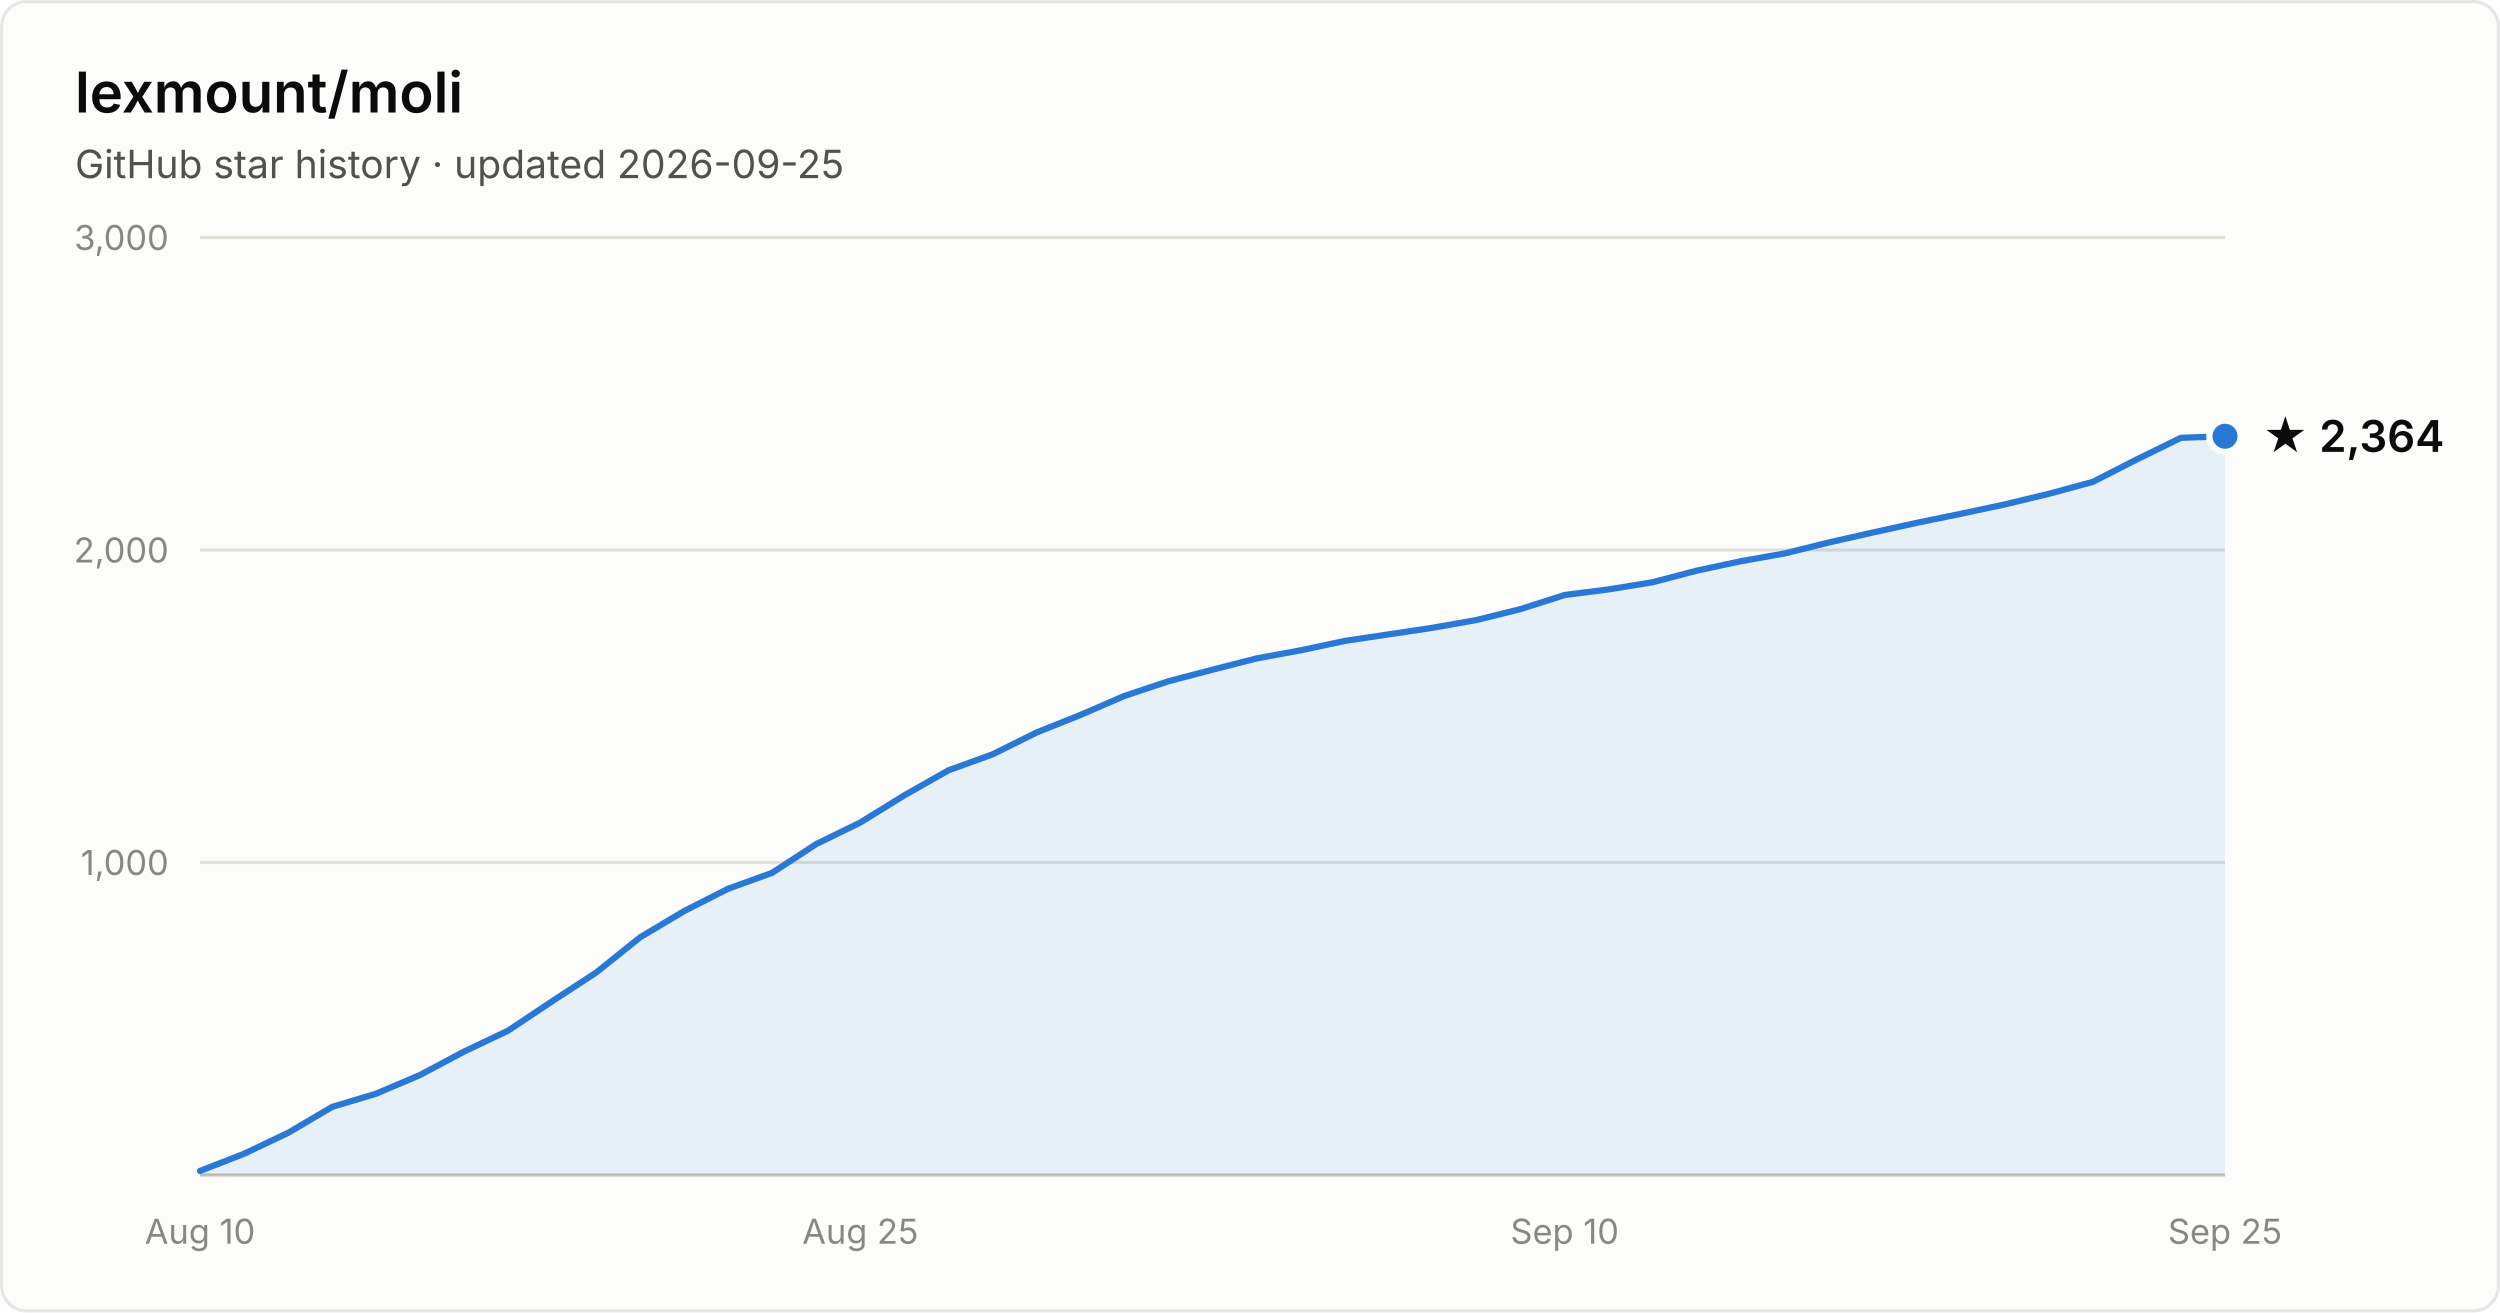
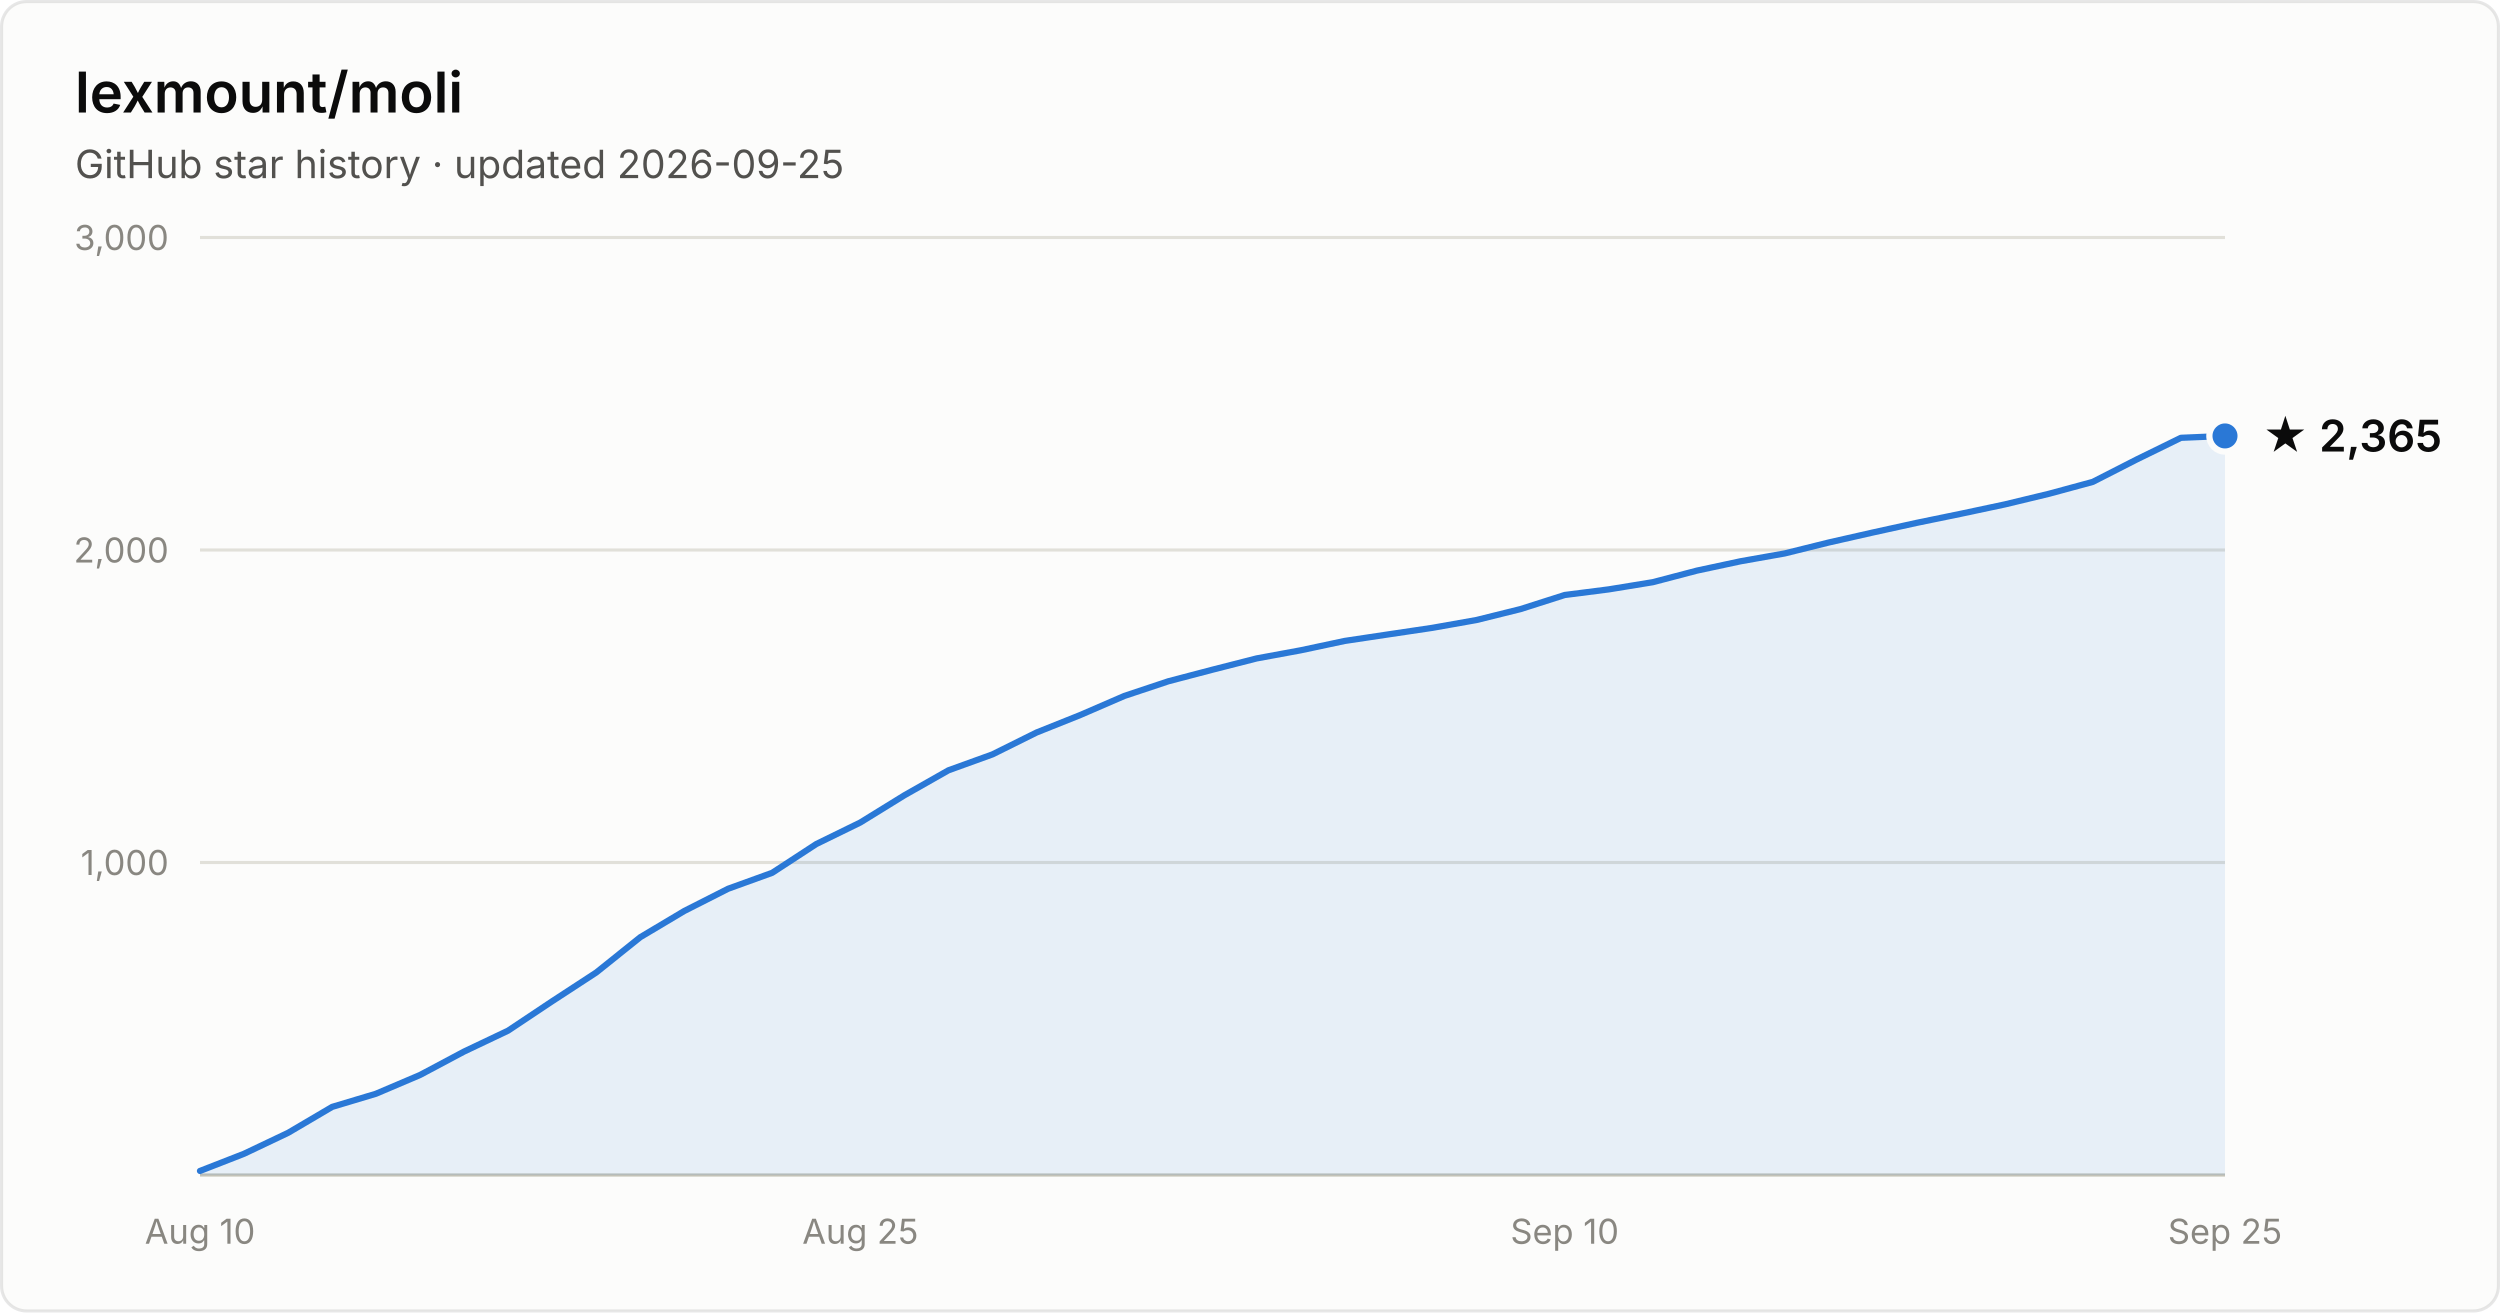
- <svg xmlns="http://www.w3.org/2000/svg" width="800" height="420" viewBox="0 0 800 420" font-family="system-ui, -apple-system, Segoe UI, sans-serif" role="img" aria-label="Star history of lexmount/moli: 2,364 stars as of 2026-09-25">
+ <svg xmlns="http://www.w3.org/2000/svg" width="800" height="420" viewBox="0 0 800 420" font-family="system-ui, -apple-system, Segoe UI, sans-serif" role="img" aria-label="Star history of lexmount/moli: 2,365 stars as of 2026-09-25">
  <rect x="0.5" y="0.5" width="799" height="419" rx="8" fill="#fcfcfb" stroke="rgba(11,11,11,0.10)" />
  <text x="24" y="36" fill="#0b0b0b" font-size="18" font-weight="600">lexmount/moli</text>
  <text x="24" y="57" fill="#52514e" font-size="12.5">GitHub star history · updated 2026-09-25</text>
  <line x1="64" y1="276.0" x2="712" y2="276.0" stroke="#e1e0d9" stroke-width="1" />
  <text x="54" y="280.0" text-anchor="end" fill="#898781" font-size="11" style="font-variant-numeric:tabular-nums">1,000</text>
  <line x1="64" y1="176.0" x2="712" y2="176.0" stroke="#e1e0d9" stroke-width="1" />
  <text x="54" y="180.0" text-anchor="end" fill="#898781" font-size="11" style="font-variant-numeric:tabular-nums">2,000</text>
  <line x1="64" y1="76.0" x2="712" y2="76.0" stroke="#e1e0d9" stroke-width="1" />
  <text x="54" y="80.0" text-anchor="end" fill="#898781" font-size="11" style="font-variant-numeric:tabular-nums">3,000</text>
  <line x1="64" y1="376" x2="712" y2="376" stroke="#c3c2b7" stroke-width="1" />
  <text x="64.0" y="398" text-anchor="middle" fill="#898781" font-size="11" style="font-variant-numeric:tabular-nums">Aug 10</text>
  <text x="275.3" y="398" text-anchor="middle" fill="#898781" font-size="11" style="font-variant-numeric:tabular-nums">Aug 25</text>
  <text x="500.7" y="398" text-anchor="middle" fill="#898781" font-size="11" style="font-variant-numeric:tabular-nums">Sep 10</text>
  <text x="712.0" y="398" text-anchor="middle" fill="#898781" font-size="11" style="font-variant-numeric:tabular-nums">Sep 25</text>
-   <path d="M64.0 374.7 L78.1 369.2 L92.2 362.5 L106.3 354.2 L120.3 350.0 L134.4 344.0 L148.5 336.5 L162.6 329.8 L176.7 320.4 L190.8 311.2 L204.9 299.9 L219.0 291.5 L233.0 284.4 L247.1 279.3 L261.2 270.1 L275.3 263.2 L289.4 254.5 L303.5 246.5 L317.6 241.4 L331.7 234.4 L345.7 228.8 L359.8 222.7 L373.9 218.0 L388.0 214.3 L402.1 210.7 L416.2 208.1 L430.3 205.1 L444.3 203.0 L458.4 200.9 L472.5 198.4 L486.6 194.9 L500.7 190.4 L514.8 188.6 L528.9 186.3 L543.0 182.6 L557.0 179.6 L571.1 177.1 L585.2 173.6 L599.3 170.4 L613.4 167.3 L627.5 164.4 L641.6 161.4 L655.7 158.0 L669.7 154.2 L683.8 147.0 L697.9 140.1 L712.0 139.6 L712.0 376 L64.0 376 Z" fill="#2a78d6" fill-opacity="0.1" />
-   <path d="M64.0 374.7 L78.1 369.2 L92.2 362.5 L106.3 354.2 L120.3 350.0 L134.4 344.0 L148.5 336.5 L162.6 329.8 L176.7 320.4 L190.8 311.2 L204.9 299.9 L219.0 291.5 L233.0 284.4 L247.1 279.3 L261.2 270.1 L275.3 263.2 L289.4 254.5 L303.5 246.5 L317.6 241.4 L331.7 234.4 L345.7 228.8 L359.8 222.7 L373.9 218.0 L388.0 214.3 L402.1 210.7 L416.2 208.1 L430.3 205.1 L444.3 203.0 L458.4 200.9 L472.5 198.4 L486.6 194.9 L500.7 190.4 L514.8 188.6 L528.9 186.3 L543.0 182.6 L557.0 179.6 L571.1 177.1 L585.2 173.6 L599.3 170.4 L613.4 167.3 L627.5 164.4 L641.6 161.4 L655.7 158.0 L669.7 154.2 L683.8 147.0 L697.9 140.1 L712.0 139.6" fill="none" stroke="#2a78d6" stroke-width="2" stroke-linejoin="round" stroke-linecap="round" />
-   <circle cx="712.0" cy="139.6" r="5" fill="#2a78d6" stroke="#fcfcfb" stroke-width="2" />
-   <text x="724.0" y="144.6" fill="#0b0b0b" font-size="14" font-weight="600">★ 2,364</text>
+   <path d="M64.0 374.7 L78.1 369.2 L92.2 362.5 L106.3 354.2 L120.3 350.0 L134.4 344.0 L148.5 336.5 L162.6 329.8 L176.7 320.4 L190.8 311.2 L204.9 299.9 L219.0 291.5 L233.0 284.4 L247.1 279.3 L261.2 270.1 L275.3 263.2 L289.4 254.5 L303.5 246.5 L317.6 241.4 L331.7 234.4 L345.7 228.8 L359.8 222.7 L373.9 218.0 L388.0 214.3 L402.1 210.7 L416.2 208.1 L430.3 205.1 L444.3 203.0 L458.4 200.9 L472.5 198.4 L486.6 194.9 L500.7 190.4 L514.8 188.6 L528.9 186.3 L543.0 182.6 L557.0 179.6 L571.1 177.1 L585.2 173.6 L599.3 170.4 L613.4 167.3 L627.5 164.4 L641.6 161.4 L655.7 158.0 L669.7 154.2 L683.8 147.0 L697.9 140.1 L712.0 139.5 L712.0 376 L64.0 376 Z" fill="#2a78d6" fill-opacity="0.1" />
+   <path d="M64.0 374.7 L78.1 369.2 L92.2 362.5 L106.3 354.2 L120.3 350.0 L134.4 344.0 L148.5 336.5 L162.6 329.8 L176.7 320.4 L190.8 311.2 L204.9 299.9 L219.0 291.5 L233.0 284.4 L247.1 279.3 L261.2 270.1 L275.3 263.2 L289.4 254.5 L303.5 246.5 L317.6 241.4 L331.7 234.4 L345.7 228.8 L359.8 222.7 L373.9 218.0 L388.0 214.3 L402.1 210.7 L416.2 208.1 L430.3 205.1 L444.3 203.0 L458.4 200.9 L472.5 198.4 L486.6 194.9 L500.7 190.4 L514.8 188.6 L528.9 186.3 L543.0 182.6 L557.0 179.6 L571.1 177.1 L585.2 173.6 L599.3 170.4 L613.4 167.3 L627.5 164.4 L641.6 161.4 L655.7 158.0 L669.7 154.2 L683.8 147.0 L697.9 140.1 L712.0 139.5" fill="none" stroke="#2a78d6" stroke-width="2" stroke-linejoin="round" stroke-linecap="round" />
+   <circle cx="712.0" cy="139.5" r="5" fill="#2a78d6" stroke="#fcfcfb" stroke-width="2" />
+   <text x="724.0" y="144.5" fill="#0b0b0b" font-size="14" font-weight="600">★ 2,365</text>
</svg>
